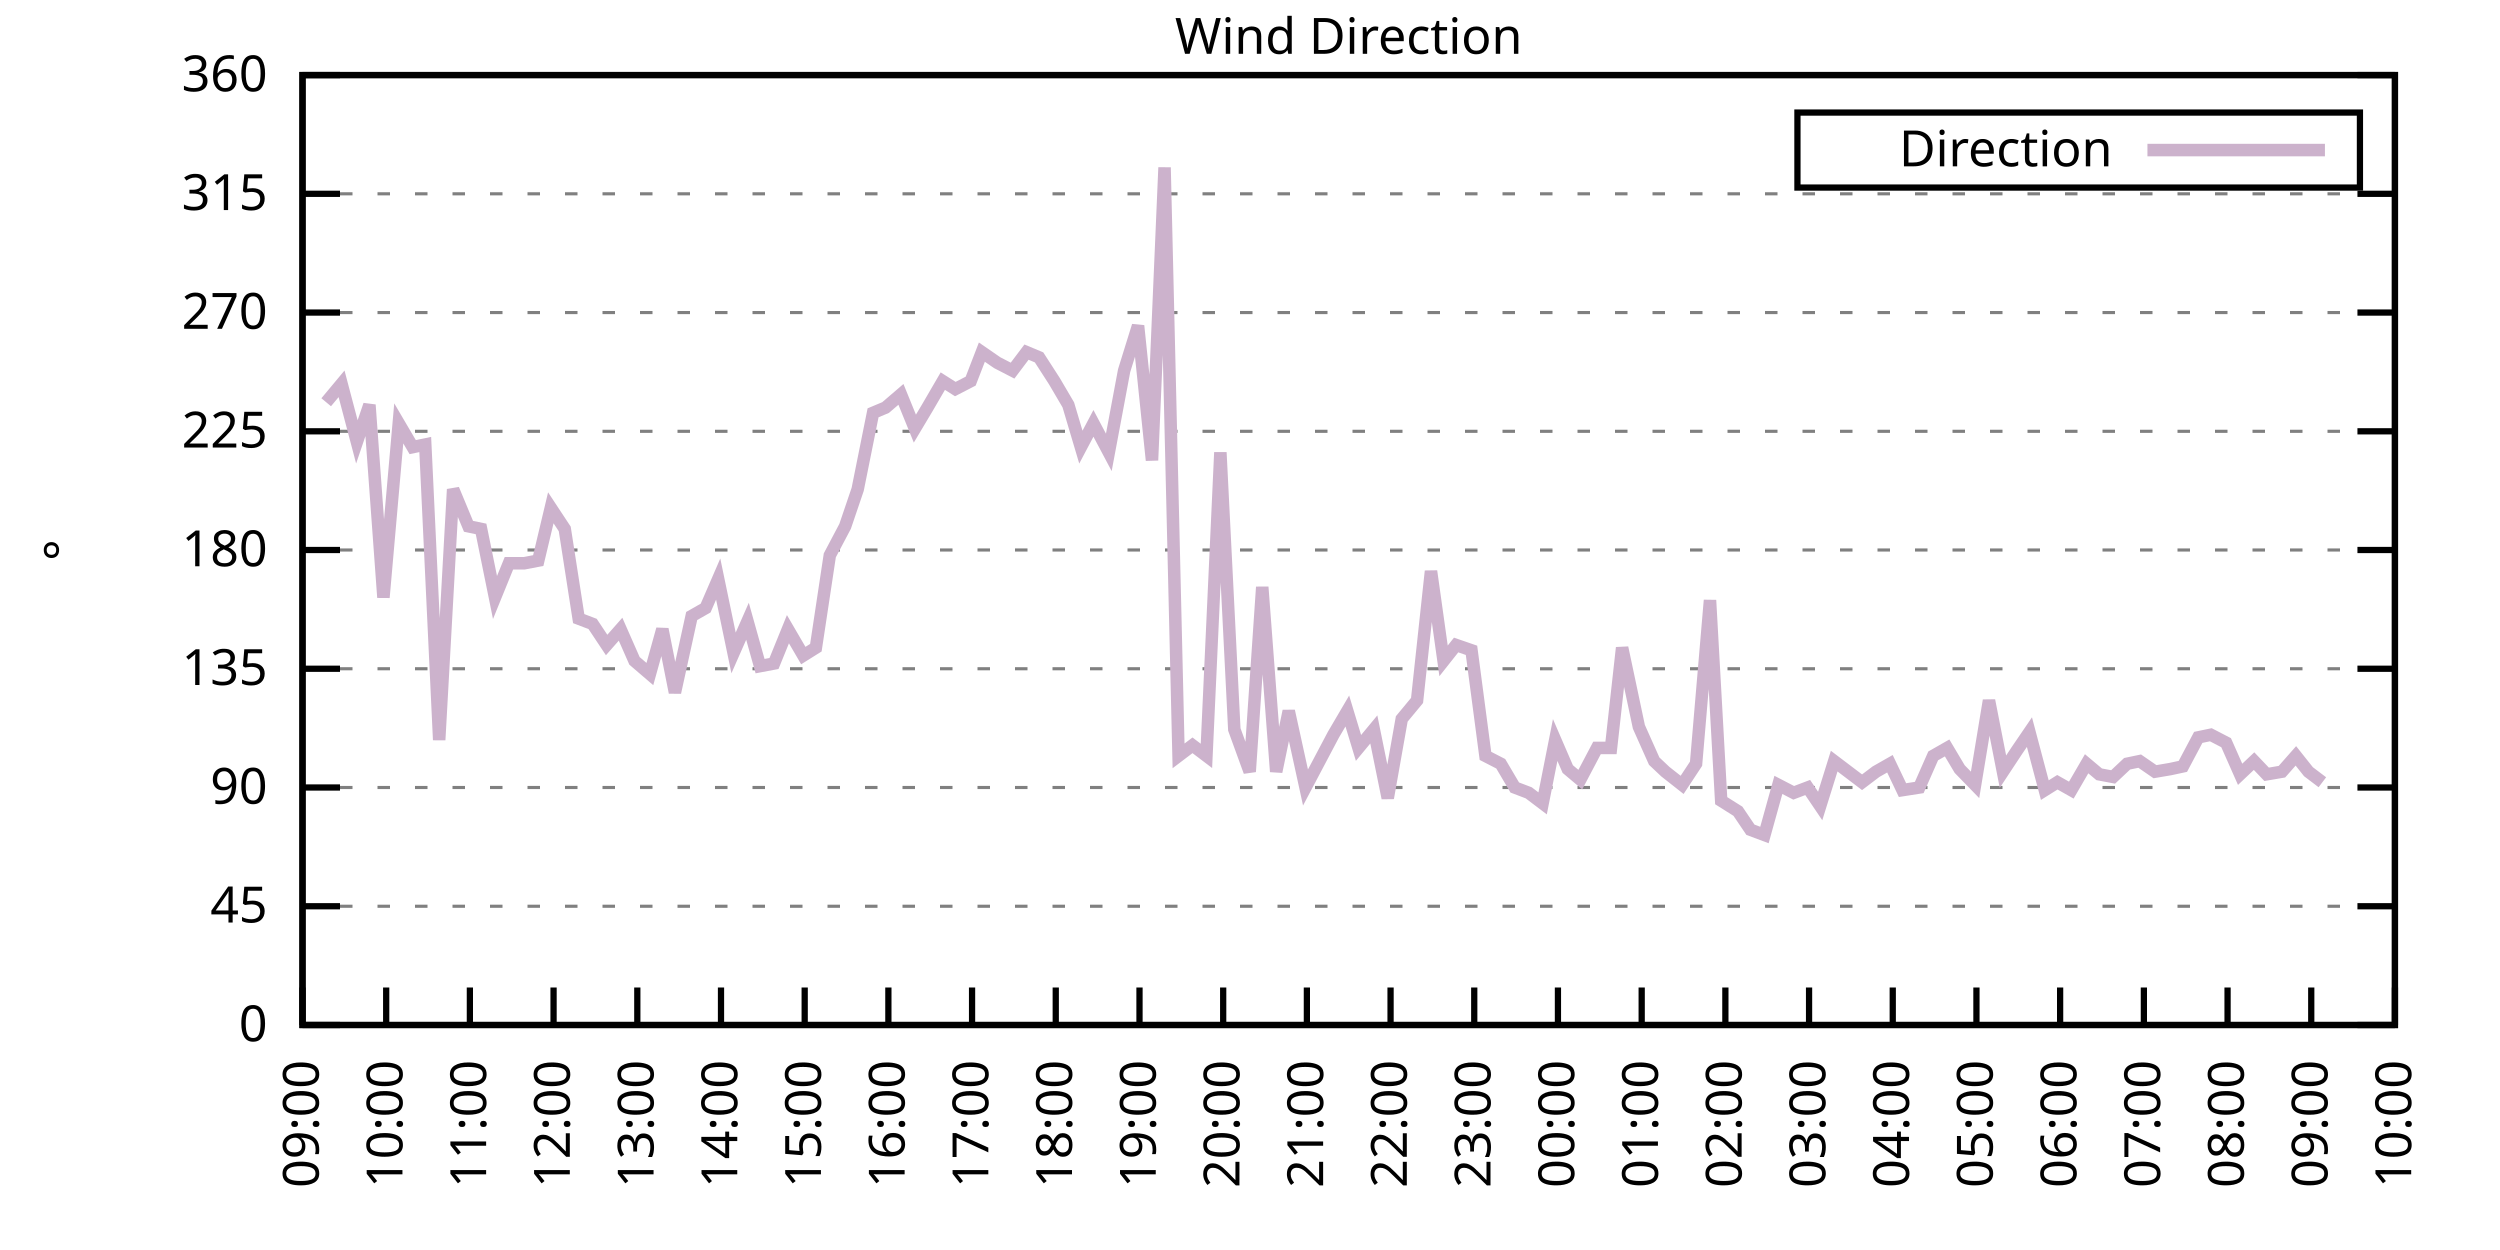
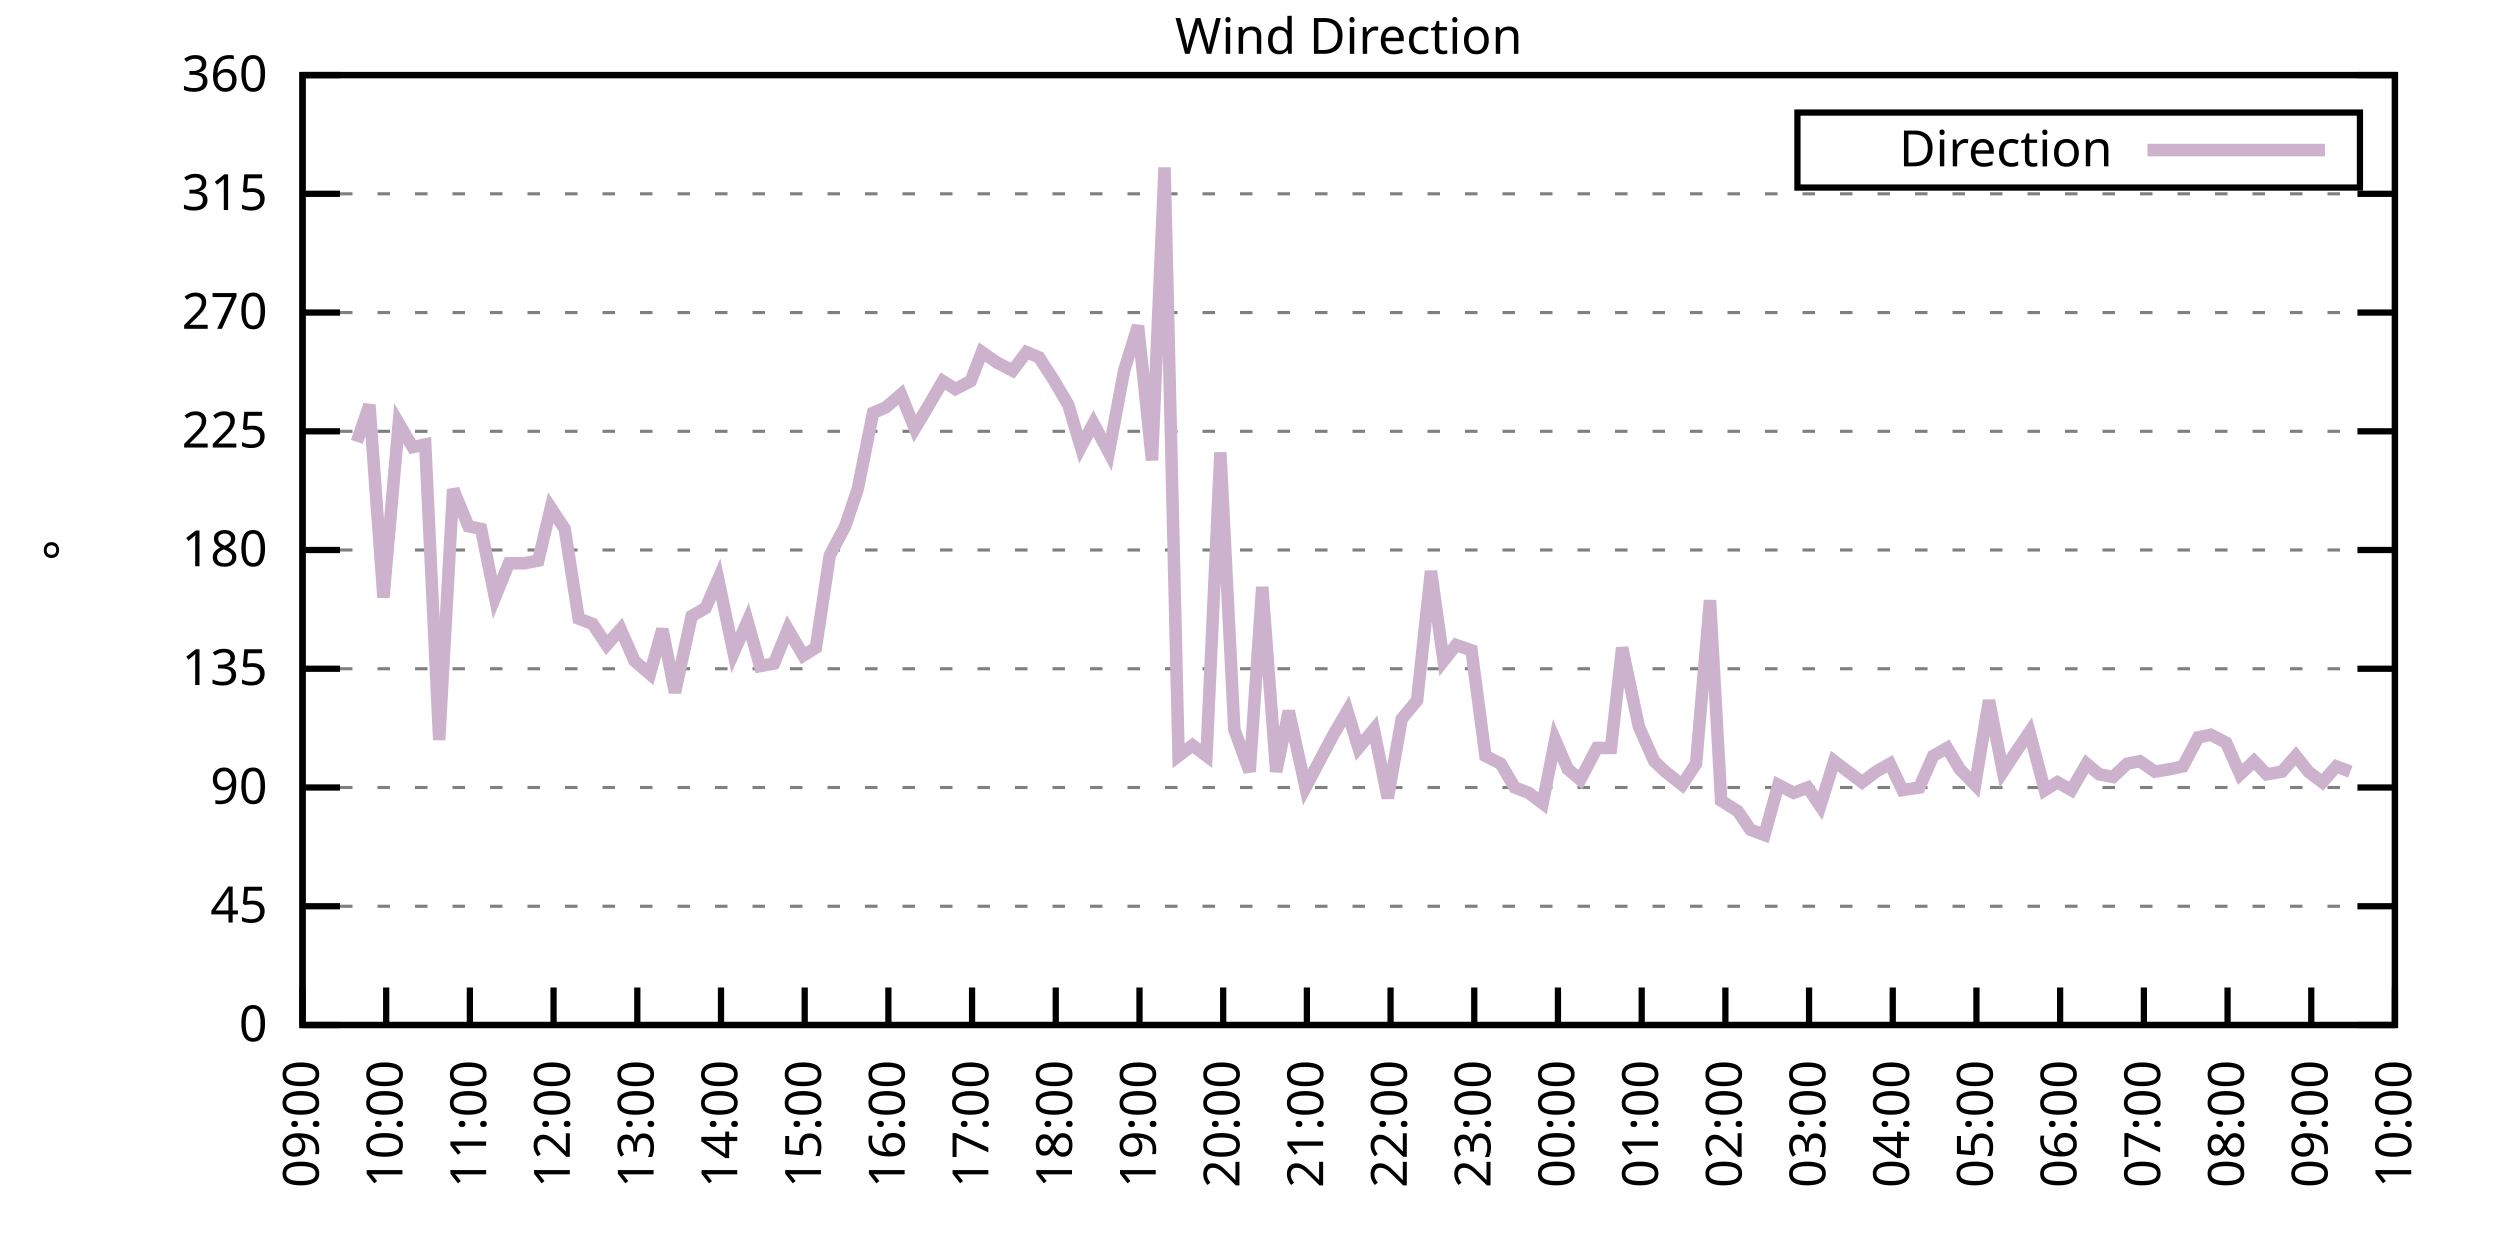
<svg xmlns="http://www.w3.org/2000/svg" xmlns:xlink="http://www.w3.org/1999/xlink" width="400" height="200" viewBox="0 0 400 200">
  <g id="gnuplot_canvas">
    <rect x="0" y="0" width="400" height="200" fill="none" />
    <defs>
      <circle id="gpDot" r="0.5" stroke-width="0.5" stroke="currentColor" />
      <path id="gpPt0" stroke-width="0.333" stroke="currentColor" d="M-1,0 h2 M0,-1 v2" />
      <path id="gpPt1" stroke-width="0.333" stroke="currentColor" d="M-1,-1 L1,1 M1,-1 L-1,1" />
      <path id="gpPt2" stroke-width="0.333" stroke="currentColor" d="M-1,0 L1,0 M0,-1 L0,1 M-1,-1 L1,1 M-1,1 L1,-1" />
      <rect id="gpPt3" stroke-width="0.333" stroke="currentColor" x="-1" y="-1" width="2" height="2" />
      <rect id="gpPt4" stroke-width="0.333" stroke="currentColor" fill="currentColor" x="-1" y="-1" width="2" height="2" />
      <circle id="gpPt5" stroke-width="0.333" stroke="currentColor" cx="0" cy="0" r="1" />
      <use xlink:href="#gpPt5" id="gpPt6" fill="currentColor" stroke="none" />
      <path id="gpPt7" stroke-width="0.333" stroke="currentColor" d="M0,-1.33 L-1.33,0.67 L1.33,0.67 z" />
      <use xlink:href="#gpPt7" id="gpPt8" fill="currentColor" stroke="none" />
      <use xlink:href="#gpPt7" id="gpPt9" stroke="currentColor" transform="rotate(180)" />
      <use xlink:href="#gpPt9" id="gpPt10" fill="currentColor" stroke="none" />
      <use xlink:href="#gpPt3" id="gpPt11" stroke="currentColor" transform="rotate(45)" />
      <use xlink:href="#gpPt11" id="gpPt12" fill="currentColor" stroke="none" />
      <path id="gpPt13" stroke-width="0.333" stroke="currentColor" d="M0,1.330 L1.265,0.411 L0.782,-1.067 L-0.782,-1.076 L-1.265,0.411 z" />
      <use xlink:href="#gpPt13" id="gpPt14" fill="currentColor" stroke="none" />
      <filter id="textbox" filterUnits="objectBoundingBox" x="0" y="0" height="1" width="1">
        <feFlood flood-color="white" flood-opacity="1" result="bgnd" />
        <feComposite in="SourceGraphic" in2="bgnd" operator="atop" />
      </filter>
      <filter id="greybox" filterUnits="objectBoundingBox" x="0" y="0" height="1" width="1">
        <feFlood flood-color="lightgrey" flood-opacity="1" result="grey" />
        <feComposite in="SourceGraphic" in2="grey" operator="atop" />
      </filter>
    </defs>
    <g fill="none" color="white" stroke="currentColor" stroke-width="1.00" stroke-linecap="butt" stroke-linejoin="miter">
</g>
    <g fill="none" color="black" stroke="currentColor" stroke-width="1.00" stroke-linecap="butt" stroke-linejoin="miter">
      <g stroke="none" shape-rendering="crispEdges">
        <polygon fill="rgb(255, 255, 255)" points="48.40,164.00 383.18,164.00 383.18,12.02 48.40,12.02 " />
      </g>
    </g>
    <g fill="none" color="black" stroke="currentColor" stroke-width="1.00" stroke-linecap="butt" stroke-linejoin="miter">
</g>
    <g fill="none" color="black" stroke="black" stroke-width="0.50" stroke-linecap="butt" stroke-linejoin="miter">
</g>
    <g fill="none" color="gray" stroke="currentColor" stroke-width="0.50" stroke-linecap="butt" stroke-linejoin="miter">
      <path stroke="gray" stroke-dasharray="2,4" class="gridline" d="M48.40,164.00 L383.19,164.00  " />
    </g>
    <g fill="none" color="gray" stroke="gray" stroke-width="1.00" stroke-linecap="butt" stroke-linejoin="miter">
</g>
    <g fill="none" color="black" stroke="currentColor" stroke-width="1.00" stroke-linecap="butt" stroke-linejoin="miter">
      <path stroke="black" d="M48.40,164.00 L54.40,164.00 M383.19,164.00 L377.19,164.00  " />
      <g transform="translate(42.80,166.60)" stroke="none" fill="black" font-family="Sans" font-size="8.00" text-anchor="end">
        <text>
          <tspan font-family="Sans"> 0</tspan>
        </text>
      </g>
    </g>
    <g fill="none" color="black" stroke="currentColor" stroke-width="1.00" stroke-linecap="butt" stroke-linejoin="miter">
</g>
    <g fill="none" color="black" stroke="black" stroke-width="0.50" stroke-linecap="butt" stroke-linejoin="miter">
</g>
    <g fill="none" color="gray" stroke="currentColor" stroke-width="0.50" stroke-linecap="butt" stroke-linejoin="miter">
      <path stroke="gray" stroke-dasharray="2,4" class="gridline" d="M48.40,145.00 L383.19,145.00  " />
    </g>
    <g fill="none" color="gray" stroke="gray" stroke-width="1.00" stroke-linecap="butt" stroke-linejoin="miter">
</g>
    <g fill="none" color="black" stroke="currentColor" stroke-width="1.00" stroke-linecap="butt" stroke-linejoin="miter">
      <path stroke="black" d="M48.40,145.00 L54.40,145.00 M383.19,145.00 L377.19,145.00  " />
      <g transform="translate(42.80,147.60)" stroke="none" fill="black" font-family="Sans" font-size="8.00" text-anchor="end">
        <text>
          <tspan font-family="Sans"> 45</tspan>
        </text>
      </g>
    </g>
    <g fill="none" color="black" stroke="currentColor" stroke-width="1.00" stroke-linecap="butt" stroke-linejoin="miter">
</g>
    <g fill="none" color="black" stroke="black" stroke-width="0.50" stroke-linecap="butt" stroke-linejoin="miter">
</g>
    <g fill="none" color="gray" stroke="currentColor" stroke-width="0.50" stroke-linecap="butt" stroke-linejoin="miter">
      <path stroke="gray" stroke-dasharray="2,4" class="gridline" d="M48.40,126.00 L383.19,126.00  " />
    </g>
    <g fill="none" color="gray" stroke="gray" stroke-width="1.00" stroke-linecap="butt" stroke-linejoin="miter">
</g>
    <g fill="none" color="black" stroke="currentColor" stroke-width="1.00" stroke-linecap="butt" stroke-linejoin="miter">
      <path stroke="black" d="M48.40,126.00 L54.40,126.00 M383.19,126.00 L377.19,126.00  " />
      <g transform="translate(42.80,128.60)" stroke="none" fill="black" font-family="Sans" font-size="8.00" text-anchor="end">
        <text>
          <tspan font-family="Sans"> 90</tspan>
        </text>
      </g>
    </g>
    <g fill="none" color="black" stroke="currentColor" stroke-width="1.00" stroke-linecap="butt" stroke-linejoin="miter">
</g>
    <g fill="none" color="black" stroke="black" stroke-width="0.50" stroke-linecap="butt" stroke-linejoin="miter">
</g>
    <g fill="none" color="gray" stroke="currentColor" stroke-width="0.50" stroke-linecap="butt" stroke-linejoin="miter">
      <path stroke="gray" stroke-dasharray="2,4" class="gridline" d="M48.40,107.00 L383.19,107.00  " />
    </g>
    <g fill="none" color="gray" stroke="gray" stroke-width="1.00" stroke-linecap="butt" stroke-linejoin="miter">
</g>
    <g fill="none" color="black" stroke="currentColor" stroke-width="1.00" stroke-linecap="butt" stroke-linejoin="miter">
      <path stroke="black" d="M48.40,107.00 L54.40,107.00 M383.19,107.00 L377.19,107.00  " />
      <g transform="translate(42.80,109.60)" stroke="none" fill="black" font-family="Sans" font-size="8.00" text-anchor="end">
        <text>
          <tspan font-family="Sans"> 135</tspan>
        </text>
      </g>
    </g>
    <g fill="none" color="black" stroke="currentColor" stroke-width="1.00" stroke-linecap="butt" stroke-linejoin="miter">
</g>
    <g fill="none" color="black" stroke="black" stroke-width="0.50" stroke-linecap="butt" stroke-linejoin="miter">
</g>
    <g fill="none" color="gray" stroke="currentColor" stroke-width="0.50" stroke-linecap="butt" stroke-linejoin="miter">
      <path stroke="gray" stroke-dasharray="2,4" class="gridline" d="M48.40,88.00 L383.19,88.00  " />
    </g>
    <g fill="none" color="gray" stroke="gray" stroke-width="1.00" stroke-linecap="butt" stroke-linejoin="miter">
</g>
    <g fill="none" color="black" stroke="currentColor" stroke-width="1.00" stroke-linecap="butt" stroke-linejoin="miter">
      <path stroke="black" d="M48.40,88.00 L54.40,88.00 M383.19,88.00 L377.19,88.00  " />
      <g transform="translate(42.80,90.60)" stroke="none" fill="black" font-family="Sans" font-size="8.00" text-anchor="end">
        <text>
          <tspan font-family="Sans"> 180</tspan>
        </text>
      </g>
    </g>
    <g fill="none" color="black" stroke="currentColor" stroke-width="1.00" stroke-linecap="butt" stroke-linejoin="miter">
</g>
    <g fill="none" color="black" stroke="black" stroke-width="0.50" stroke-linecap="butt" stroke-linejoin="miter">
</g>
    <g fill="none" color="gray" stroke="currentColor" stroke-width="0.50" stroke-linecap="butt" stroke-linejoin="miter">
      <path stroke="gray" stroke-dasharray="2,4" class="gridline" d="M48.40,69.01 L383.19,69.01  " />
    </g>
    <g fill="none" color="gray" stroke="gray" stroke-width="1.00" stroke-linecap="butt" stroke-linejoin="miter">
</g>
    <g fill="none" color="black" stroke="currentColor" stroke-width="1.00" stroke-linecap="butt" stroke-linejoin="miter">
      <path stroke="black" d="M48.40,69.01 L54.40,69.01 M383.19,69.01 L377.19,69.01  " />
      <g transform="translate(42.80,71.61)" stroke="none" fill="black" font-family="Sans" font-size="8.00" text-anchor="end">
        <text>
          <tspan font-family="Sans"> 225</tspan>
        </text>
      </g>
    </g>
    <g fill="none" color="black" stroke="currentColor" stroke-width="1.00" stroke-linecap="butt" stroke-linejoin="miter">
</g>
    <g fill="none" color="black" stroke="black" stroke-width="0.50" stroke-linecap="butt" stroke-linejoin="miter">
</g>
    <g fill="none" color="gray" stroke="currentColor" stroke-width="0.50" stroke-linecap="butt" stroke-linejoin="miter">
      <path stroke="gray" stroke-dasharray="2,4" class="gridline" d="M48.40,50.01 L383.19,50.01  " />
    </g>
    <g fill="none" color="gray" stroke="gray" stroke-width="1.00" stroke-linecap="butt" stroke-linejoin="miter">
</g>
    <g fill="none" color="black" stroke="currentColor" stroke-width="1.00" stroke-linecap="butt" stroke-linejoin="miter">
      <path stroke="black" d="M48.40,50.01 L54.40,50.01 M383.19,50.01 L377.19,50.01  " />
      <g transform="translate(42.80,52.61)" stroke="none" fill="black" font-family="Sans" font-size="8.00" text-anchor="end">
        <text>
          <tspan font-family="Sans"> 270</tspan>
        </text>
      </g>
    </g>
    <g fill="none" color="black" stroke="currentColor" stroke-width="1.00" stroke-linecap="butt" stroke-linejoin="miter">
</g>
    <g fill="none" color="black" stroke="black" stroke-width="0.50" stroke-linecap="butt" stroke-linejoin="miter">
</g>
    <g fill="none" color="gray" stroke="currentColor" stroke-width="0.50" stroke-linecap="butt" stroke-linejoin="miter">
      <path stroke="gray" stroke-dasharray="2,4" class="gridline" d="M48.40,31.01 L383.19,31.01  " />
    </g>
    <g fill="none" color="gray" stroke="gray" stroke-width="1.00" stroke-linecap="butt" stroke-linejoin="miter">
</g>
    <g fill="none" color="black" stroke="currentColor" stroke-width="1.00" stroke-linecap="butt" stroke-linejoin="miter">
      <path stroke="black" d="M48.40,31.01 L54.40,31.01 M383.19,31.01 L377.19,31.01  " />
      <g transform="translate(42.80,33.61)" stroke="none" fill="black" font-family="Sans" font-size="8.00" text-anchor="end">
        <text>
          <tspan font-family="Sans"> 315</tspan>
        </text>
      </g>
    </g>
    <g fill="none" color="black" stroke="currentColor" stroke-width="1.00" stroke-linecap="butt" stroke-linejoin="miter">
</g>
    <g fill="none" color="black" stroke="black" stroke-width="0.50" stroke-linecap="butt" stroke-linejoin="miter">
</g>
    <g fill="none" color="gray" stroke="currentColor" stroke-width="0.50" stroke-linecap="butt" stroke-linejoin="miter">
      <path stroke="gray" stroke-dasharray="2,4" class="gridline" d="M48.40,12.01 L383.19,12.01  " />
    </g>
    <g fill="none" color="gray" stroke="gray" stroke-width="1.00" stroke-linecap="butt" stroke-linejoin="miter">
</g>
    <g fill="none" color="black" stroke="currentColor" stroke-width="1.00" stroke-linecap="butt" stroke-linejoin="miter">
      <path stroke="black" d="M48.40,12.01 L54.40,12.01 M383.19,12.01 L377.19,12.01  " />
      <g transform="translate(42.80,14.61)" stroke="none" fill="black" font-family="Sans" font-size="8.00" text-anchor="end">
        <text>
          <tspan font-family="Sans"> 360</tspan>
        </text>
      </g>
    </g>
    <g fill="none" color="black" stroke="currentColor" stroke-width="1.00" stroke-linecap="butt" stroke-linejoin="miter">
      <path stroke="black" d="M48.40,164.00 L48.40,158.00  " />
      <g transform="translate(51.00,169.60) rotate(270.00)" stroke="none" fill="black" font-family="Sans" font-size="8.00" text-anchor="end">
        <text>
          <tspan font-family="Sans">09:00</tspan>
        </text>
      </g>
    </g>
    <g fill="none" color="black" stroke="currentColor" stroke-width="1.00" stroke-linecap="butt" stroke-linejoin="miter">
      <path stroke="black" d="M61.79,164.00 L61.79,158.00  " />
      <g transform="translate(64.39,169.60) rotate(270.00)" stroke="none" fill="black" font-family="Sans" font-size="8.00" text-anchor="end">
        <text>
          <tspan font-family="Sans">10:00</tspan>
        </text>
      </g>
    </g>
    <g fill="none" color="black" stroke="currentColor" stroke-width="1.00" stroke-linecap="butt" stroke-linejoin="miter">
      <path stroke="black" d="M75.18,164.00 L75.18,158.00  " />
      <g transform="translate(77.78,169.60) rotate(270.00)" stroke="none" fill="black" font-family="Sans" font-size="8.00" text-anchor="end">
        <text>
          <tspan font-family="Sans">11:00</tspan>
        </text>
      </g>
    </g>
    <g fill="none" color="black" stroke="currentColor" stroke-width="1.00" stroke-linecap="butt" stroke-linejoin="miter">
      <path stroke="black" d="M88.57,164.00 L88.57,158.00  " />
      <g transform="translate(91.17,169.60) rotate(270.00)" stroke="none" fill="black" font-family="Sans" font-size="8.00" text-anchor="end">
        <text>
          <tspan font-family="Sans">12:00</tspan>
        </text>
      </g>
    </g>
    <g fill="none" color="black" stroke="currentColor" stroke-width="1.00" stroke-linecap="butt" stroke-linejoin="miter">
      <path stroke="black" d="M101.97,164.00 L101.97,158.00  " />
      <g transform="translate(104.57,169.60) rotate(270.00)" stroke="none" fill="black" font-family="Sans" font-size="8.00" text-anchor="end">
        <text>
          <tspan font-family="Sans">13:00</tspan>
        </text>
      </g>
    </g>
    <g fill="none" color="black" stroke="currentColor" stroke-width="1.00" stroke-linecap="butt" stroke-linejoin="miter">
      <path stroke="black" d="M115.36,164.00 L115.36,158.00  " />
      <g transform="translate(117.96,169.60) rotate(270.00)" stroke="none" fill="black" font-family="Sans" font-size="8.00" text-anchor="end">
        <text>
          <tspan font-family="Sans">14:00</tspan>
        </text>
      </g>
    </g>
    <g fill="none" color="black" stroke="currentColor" stroke-width="1.00" stroke-linecap="butt" stroke-linejoin="miter">
      <path stroke="black" d="M128.75,164.00 L128.75,158.00  " />
      <g transform="translate(131.35,169.60) rotate(270.00)" stroke="none" fill="black" font-family="Sans" font-size="8.00" text-anchor="end">
        <text>
          <tspan font-family="Sans">15:00</tspan>
        </text>
      </g>
    </g>
    <g fill="none" color="black" stroke="currentColor" stroke-width="1.00" stroke-linecap="butt" stroke-linejoin="miter">
      <path stroke="black" d="M142.14,164.00 L142.14,158.00  " />
      <g transform="translate(144.74,169.60) rotate(270.00)" stroke="none" fill="black" font-family="Sans" font-size="8.00" text-anchor="end">
        <text>
          <tspan font-family="Sans">16:00</tspan>
        </text>
      </g>
    </g>
    <g fill="none" color="black" stroke="currentColor" stroke-width="1.00" stroke-linecap="butt" stroke-linejoin="miter">
      <path stroke="black" d="M155.53,164.00 L155.53,158.00  " />
      <g transform="translate(158.13,169.60) rotate(270.00)" stroke="none" fill="black" font-family="Sans" font-size="8.00" text-anchor="end">
        <text>
          <tspan font-family="Sans">17:00</tspan>
        </text>
      </g>
    </g>
    <g fill="none" color="black" stroke="currentColor" stroke-width="1.00" stroke-linecap="butt" stroke-linejoin="miter">
      <path stroke="black" d="M168.92,164.00 L168.92,158.00  " />
      <g transform="translate(171.52,169.60) rotate(270.00)" stroke="none" fill="black" font-family="Sans" font-size="8.00" text-anchor="end">
        <text>
          <tspan font-family="Sans">18:00</tspan>
        </text>
      </g>
    </g>
    <g fill="none" color="black" stroke="currentColor" stroke-width="1.00" stroke-linecap="butt" stroke-linejoin="miter">
      <path stroke="black" d="M182.32,164.00 L182.32,158.00  " />
      <g transform="translate(184.92,169.60) rotate(270.00)" stroke="none" fill="black" font-family="Sans" font-size="8.00" text-anchor="end">
        <text>
          <tspan font-family="Sans">19:00</tspan>
        </text>
      </g>
    </g>
    <g fill="none" color="black" stroke="currentColor" stroke-width="1.00" stroke-linecap="butt" stroke-linejoin="miter">
      <path stroke="black" d="M195.71,164.00 L195.71,158.00  " />
      <g transform="translate(198.31,169.60) rotate(270.00)" stroke="none" fill="black" font-family="Sans" font-size="8.00" text-anchor="end">
        <text>
          <tspan font-family="Sans">20:00</tspan>
        </text>
      </g>
    </g>
    <g fill="none" color="black" stroke="currentColor" stroke-width="1.00" stroke-linecap="butt" stroke-linejoin="miter">
      <path stroke="black" d="M209.10,164.00 L209.10,158.00  " />
      <g transform="translate(211.70,169.60) rotate(270.00)" stroke="none" fill="black" font-family="Sans" font-size="8.00" text-anchor="end">
        <text>
          <tspan font-family="Sans">21:00</tspan>
        </text>
      </g>
    </g>
    <g fill="none" color="black" stroke="currentColor" stroke-width="1.00" stroke-linecap="butt" stroke-linejoin="miter">
      <path stroke="black" d="M222.49,164.00 L222.49,158.00  " />
      <g transform="translate(225.09,169.60) rotate(270.00)" stroke="none" fill="black" font-family="Sans" font-size="8.00" text-anchor="end">
        <text>
          <tspan font-family="Sans">22:00</tspan>
        </text>
      </g>
    </g>
    <g fill="none" color="black" stroke="currentColor" stroke-width="1.00" stroke-linecap="butt" stroke-linejoin="miter">
      <path stroke="black" d="M235.88,164.00 L235.88,158.00  " />
      <g transform="translate(238.48,169.60) rotate(270.00)" stroke="none" fill="black" font-family="Sans" font-size="8.00" text-anchor="end">
        <text>
          <tspan font-family="Sans">23:00</tspan>
        </text>
      </g>
    </g>
    <g fill="none" color="black" stroke="currentColor" stroke-width="1.00" stroke-linecap="butt" stroke-linejoin="miter">
      <path stroke="black" d="M249.27,164.00 L249.27,158.00  " />
      <g transform="translate(251.87,169.60) rotate(270.00)" stroke="none" fill="black" font-family="Sans" font-size="8.00" text-anchor="end">
        <text>
          <tspan font-family="Sans">00:00</tspan>
        </text>
      </g>
    </g>
    <g fill="none" color="black" stroke="currentColor" stroke-width="1.00" stroke-linecap="butt" stroke-linejoin="miter">
      <path stroke="black" d="M262.67,164.00 L262.67,158.00  " />
      <g transform="translate(265.27,169.60) rotate(270.00)" stroke="none" fill="black" font-family="Sans" font-size="8.00" text-anchor="end">
        <text>
          <tspan font-family="Sans">01:00</tspan>
        </text>
      </g>
    </g>
    <g fill="none" color="black" stroke="currentColor" stroke-width="1.00" stroke-linecap="butt" stroke-linejoin="miter">
      <path stroke="black" d="M276.06,164.00 L276.06,158.00  " />
      <g transform="translate(278.66,169.60) rotate(270.00)" stroke="none" fill="black" font-family="Sans" font-size="8.00" text-anchor="end">
        <text>
          <tspan font-family="Sans">02:00</tspan>
        </text>
      </g>
    </g>
    <g fill="none" color="black" stroke="currentColor" stroke-width="1.00" stroke-linecap="butt" stroke-linejoin="miter">
      <path stroke="black" d="M289.45,164.00 L289.45,158.00  " />
      <g transform="translate(292.05,169.60) rotate(270.00)" stroke="none" fill="black" font-family="Sans" font-size="8.00" text-anchor="end">
        <text>
          <tspan font-family="Sans">03:00</tspan>
        </text>
      </g>
    </g>
    <g fill="none" color="black" stroke="currentColor" stroke-width="1.00" stroke-linecap="butt" stroke-linejoin="miter">
      <path stroke="black" d="M302.84,164.00 L302.84,158.00  " />
      <g transform="translate(305.44,169.60) rotate(270.00)" stroke="none" fill="black" font-family="Sans" font-size="8.00" text-anchor="end">
        <text>
          <tspan font-family="Sans">04:00</tspan>
        </text>
      </g>
    </g>
    <g fill="none" color="black" stroke="currentColor" stroke-width="1.00" stroke-linecap="butt" stroke-linejoin="miter">
      <path stroke="black" d="M316.23,164.00 L316.23,158.00  " />
      <g transform="translate(318.83,169.60) rotate(270.00)" stroke="none" fill="black" font-family="Sans" font-size="8.00" text-anchor="end">
        <text>
          <tspan font-family="Sans">05:00</tspan>
        </text>
      </g>
    </g>
    <g fill="none" color="black" stroke="currentColor" stroke-width="1.00" stroke-linecap="butt" stroke-linejoin="miter">
      <path stroke="black" d="M329.62,164.00 L329.62,158.00  " />
      <g transform="translate(332.22,169.60) rotate(270.00)" stroke="none" fill="black" font-family="Sans" font-size="8.00" text-anchor="end">
        <text>
          <tspan font-family="Sans">06:00</tspan>
        </text>
      </g>
    </g>
    <g fill="none" color="black" stroke="currentColor" stroke-width="1.00" stroke-linecap="butt" stroke-linejoin="miter">
      <path stroke="black" d="M343.02,164.00 L343.02,158.00  " />
      <g transform="translate(345.62,169.60) rotate(270.00)" stroke="none" fill="black" font-family="Sans" font-size="8.00" text-anchor="end">
        <text>
          <tspan font-family="Sans">07:00</tspan>
        </text>
      </g>
    </g>
    <g fill="none" color="black" stroke="currentColor" stroke-width="1.00" stroke-linecap="butt" stroke-linejoin="miter">
      <path stroke="black" d="M356.41,164.00 L356.41,158.00  " />
      <g transform="translate(359.01,169.60) rotate(270.00)" stroke="none" fill="black" font-family="Sans" font-size="8.00" text-anchor="end">
        <text>
          <tspan font-family="Sans">08:00</tspan>
        </text>
      </g>
    </g>
    <g fill="none" color="black" stroke="currentColor" stroke-width="1.00" stroke-linecap="butt" stroke-linejoin="miter">
      <path stroke="black" d="M369.80,164.00 L369.80,158.00  " />
      <g transform="translate(372.40,169.60) rotate(270.00)" stroke="none" fill="black" font-family="Sans" font-size="8.00" text-anchor="end">
        <text>
          <tspan font-family="Sans">09:00</tspan>
        </text>
      </g>
    </g>
    <g fill="none" color="black" stroke="currentColor" stroke-width="1.00" stroke-linecap="butt" stroke-linejoin="miter">
      <path stroke="black" d="M383.19,164.00 L383.19,158.00  " />
      <g transform="translate(385.79,169.60) rotate(270.00)" stroke="none" fill="black" font-family="Sans" font-size="8.00" text-anchor="end">
        <text>
          <tspan font-family="Sans">10:00</tspan>
        </text>
      </g>
    </g>
    <g fill="none" color="black" stroke="currentColor" stroke-width="1.00" stroke-linecap="butt" stroke-linejoin="miter">
</g>
    <g fill="none" color="black" stroke="currentColor" stroke-width="1.00" stroke-linecap="butt" stroke-linejoin="miter">
      <path stroke="black" d="M48.40,12.01 L48.40,164.00 L383.19,164.00 L383.19,12.01 L48.40,12.01 Z  " />
    </g>
    <g fill="none" color="black" stroke="currentColor" stroke-width="1.00" stroke-linecap="butt" stroke-linejoin="miter">
</g>
    <g fill="none" color="black" stroke="currentColor" stroke-width="1.00" stroke-linecap="butt" stroke-linejoin="miter">
      <path stroke="black" d="M287.59,30.01 L287.59,18.01 L377.59,18.01 L377.59,30.01 L287.59,30.01 Z  " />
    </g>
    <g id="Wind_direction_plot_1">
      <g fill="none" color="white" stroke="black" stroke-width="2.00" stroke-linecap="butt" stroke-linejoin="miter">
</g>
      <g fill="none" color="black" stroke="currentColor" stroke-width="2.00" stroke-linecap="butt" stroke-linejoin="miter">
        <g transform="translate(337.99,26.61)" stroke="none" fill="black" font-family="Sans" font-size="8.00" text-anchor="end">
          <text>
            <tspan font-family="Sans">Direction</tspan>
          </text>
        </g>
      </g>
      <g fill="none" color="black" stroke="currentColor" stroke-width="2.00" stroke-linecap="butt" stroke-linejoin="miter">
-         <path stroke="rgb(204, 178, 204)" d="M343.59,24.01 L371.99,24.01 M52.19,64.36 L54.65,61.41 L57.10,70.70 L59.11,64.78 L61.35,95.60 L63.80,67.74   L66.03,71.54 L68.04,71.12 L70.27,118.40 L72.50,78.29 L74.96,84.21 L76.97,84.63 L79.20,95.60 L81.43,90.12   L83.89,90.12 L86.12,89.69 L88.13,81.25 L90.36,84.63 L92.59,98.98 L94.82,99.83 L97.06,103.20 L99.29,100.67   L101.52,105.74 L103.98,107.85 L105.98,100.67 L107.99,110.80 L110.67,98.56 L112.90,97.29 L114.91,92.65 L117.37,104.47   L119.60,99.40 L121.61,106.58 L123.84,106.16 L126.07,100.67 L128.53,104.89 L130.54,103.63 L132.77,88.85 L135.22,84.21   L137.23,78.29 L139.69,66.05 L141.69,65.21 L144.15,63.10 L146.38,68.58 L148.39,65.21 L150.85,60.98 L152.85,62.25   L155.31,60.98 L157.10,56.34 L159.55,58.03 L162.01,59.30 L164.24,56.34 L166.25,57.18 L168.70,60.98 L170.93,64.78   L172.94,71.54 L174.95,67.74 L177.41,72.38 L179.86,59.30 L182.09,52.12 L184.32,73.65 L186.33,26.79 L188.57,120.94   L190.80,119.25 L193.03,120.94 L195.26,72.38 L197.49,116.71 L199.95,123.47 L201.96,93.92 L204.19,123.47 L206.20,113.76   L208.88,126.00 L211.11,121.78 L213.34,117.56 L215.57,113.76 L217.36,119.67 L219.81,116.71 L222.04,127.69 L224.28,115.03   L226.73,112.07 L228.96,91.38 L230.97,105.74 L232.98,103.20 L235.44,104.05 L237.67,120.94 L240.12,122.20 L242.36,126.00   L244.59,126.85 L246.82,128.54 L248.83,118.40 L250.84,123.05 L252.85,124.74 L255.52,119.67 L257.76,119.67 L259.54,103.63   L262.22,116.29 L264.67,121.78 L266.46,123.47 L269.14,125.58 L271.37,122.20 L273.60,96.03 L275.39,128.11 L278.07,129.80   L280.07,132.76 L282.31,133.60 L284.54,125.58 L286.99,126.85 L289.23,126.00 L291.23,128.96 L293.47,121.78 L295.70,123.47   L297.93,125.16 L300.16,123.47 L302.39,122.20 L304.40,126.42 L307.08,126.00 L309.31,120.94 L311.54,119.67 L313.55,123.05   L316.01,125.58 L318.24,112.07 L320.47,123.47 L322.70,120.09 L324.71,117.14 L327.17,126.42 L329.18,125.16 L331.41,126.42   L333.86,122.20 L335.87,123.89 L338.10,124.31 L340.34,122.20 L342.35,121.78 L344.80,123.47 L347.26,123.05 L349.26,122.62   L351.72,117.98 L353.73,117.56 L356.18,118.83 L358.42,123.89 L360.65,121.78 L362.66,123.89 L365.11,123.47 L367.34,120.94   L369.35,123.47 L371.58,125.16  " />
+         <path stroke="rgb(204, 178, 204)" d="M343.59,24.01 L371.99,24.01 M57.10,70.70 L59.11,64.78 L61.35,95.60 L63.80,67.74 L66.03,71.54 L68.04,71.12   L70.27,118.40 L72.50,78.29 L74.96,84.21 L76.97,84.63 L79.20,95.60 L81.43,90.12 L83.89,90.12 L86.12,89.69   L88.13,81.25 L90.36,84.63 L92.59,98.98 L94.82,99.83 L97.06,103.20 L99.29,100.67 L101.52,105.74 L103.98,107.85   L105.98,100.67 L107.99,110.80 L110.67,98.56 L112.90,97.29 L114.91,92.65 L117.37,104.47 L119.60,99.40 L121.61,106.58   L123.84,106.16 L126.07,100.67 L128.53,104.89 L130.54,103.63 L132.77,88.85 L135.22,84.21 L137.23,78.29 L139.69,66.05   L141.69,65.21 L144.15,63.10 L146.38,68.58 L148.39,65.21 L150.85,60.98 L152.85,62.25 L155.31,60.98 L157.10,56.34   L159.55,58.03 L162.01,59.30 L164.24,56.34 L166.25,57.18 L168.70,60.98 L170.93,64.78 L172.94,71.54 L174.95,67.74   L177.41,72.38 L179.86,59.30 L182.09,52.12 L184.32,73.65 L186.33,26.79 L188.57,120.94 L190.80,119.25 L193.03,120.94   L195.26,72.38 L197.49,116.71 L199.95,123.47 L201.96,93.92 L204.19,123.47 L206.20,113.76 L208.88,126.00 L211.11,121.78   L213.34,117.56 L215.57,113.76 L217.36,119.67 L219.81,116.71 L222.04,127.69 L224.28,115.03 L226.73,112.07 L228.96,91.38   L230.97,105.74 L232.98,103.20 L235.44,104.05 L237.67,120.94 L240.12,122.20 L242.36,126.00 L244.59,126.85 L246.82,128.54   L248.83,118.40 L250.84,123.05 L252.85,124.74 L255.52,119.67 L257.76,119.67 L259.54,103.63 L262.22,116.29 L264.67,121.78   L266.46,123.47 L269.14,125.58 L271.37,122.20 L273.60,96.03 L275.39,128.11 L278.07,129.80 L280.07,132.76 L282.31,133.60   L284.54,125.58 L286.99,126.85 L289.23,126.00 L291.23,128.96 L293.47,121.78 L295.70,123.47 L297.93,125.16 L300.16,123.47   L302.39,122.20 L304.40,126.42 L307.08,126.00 L309.31,120.94 L311.54,119.67 L313.55,123.05 L316.01,125.58 L318.24,112.07   L320.47,123.47 L322.70,120.09 L324.71,117.14 L327.17,126.42 L329.18,125.16 L331.41,126.42 L333.86,122.20 L335.87,123.89   L338.10,124.31 L340.34,122.20 L342.35,121.78 L344.80,123.47 L347.26,123.05 L349.26,122.62 L351.72,117.98 L353.73,117.56   L356.18,118.83 L358.42,123.89 L360.65,121.78 L362.66,123.89 L365.11,123.47 L367.34,120.94 L369.35,123.47 L371.58,125.16   L373.82,122.62 L376.05,123.47  " />
      </g>
    </g>
    <g fill="none" color="black" stroke="currentColor" stroke-width="2.00" stroke-linecap="butt" stroke-linejoin="miter">
</g>
    <g fill="none" color="black" stroke="black" stroke-width="1.00" stroke-linecap="butt" stroke-linejoin="miter">
</g>
    <g fill="none" color="black" stroke="currentColor" stroke-width="1.00" stroke-linecap="butt" stroke-linejoin="miter">
      <path stroke="black" d="M48.40,12.01 L48.40,164.00 L383.19,164.00 L383.19,12.01 L48.40,12.01 Z  " />
      <g transform="translate(12.80,88.01) rotate(270.00)" stroke="none" fill="black" font-family="Sans" font-size="8.00" text-anchor="middle">
        <text>
          <tspan font-family="Sans">°</tspan>
        </text>
      </g>
    </g>
    <g fill="none" color="black" stroke="currentColor" stroke-width="1.00" stroke-linecap="butt" stroke-linejoin="miter">
</g>
    <g fill="none" color="black" stroke="currentColor" stroke-width="1.00" stroke-linecap="butt" stroke-linejoin="miter">
      <g transform="translate(215.79,8.61)" stroke="none" fill="black" font-family="Sans" font-size="8.00" text-anchor="middle">
        <text>
          <tspan font-family="Sans">Wind Direction</tspan>
        </text>
      </g>
    </g>
    <g fill="none" color="black" stroke="currentColor" stroke-width="1.00" stroke-linecap="butt" stroke-linejoin="miter">
</g>
  </g>
</svg>
